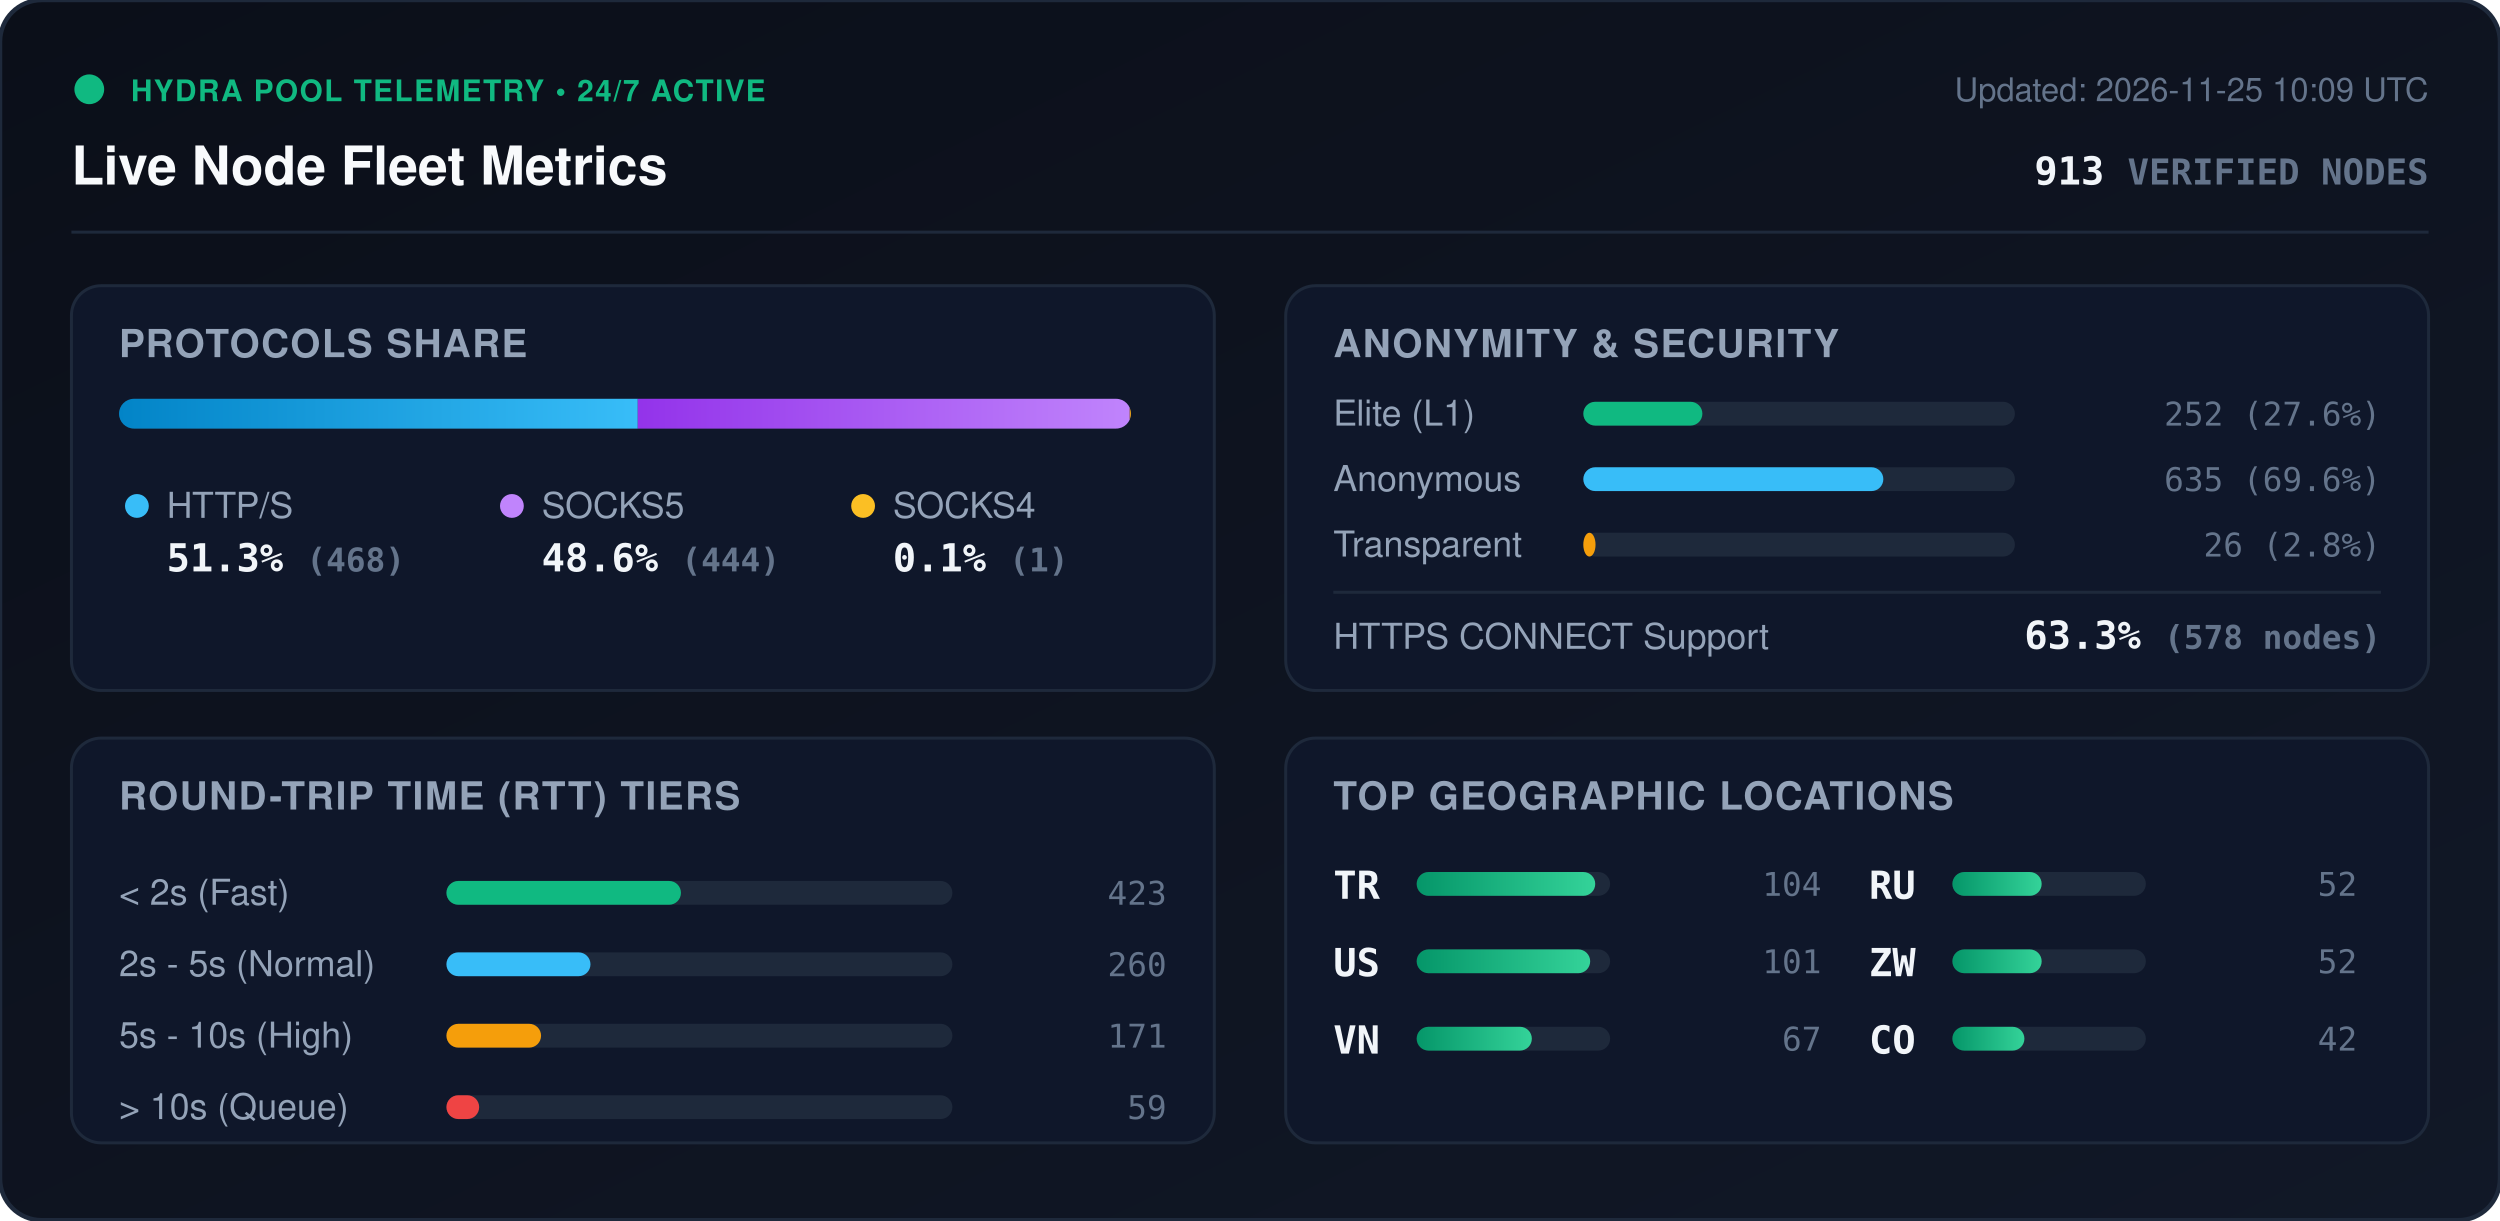
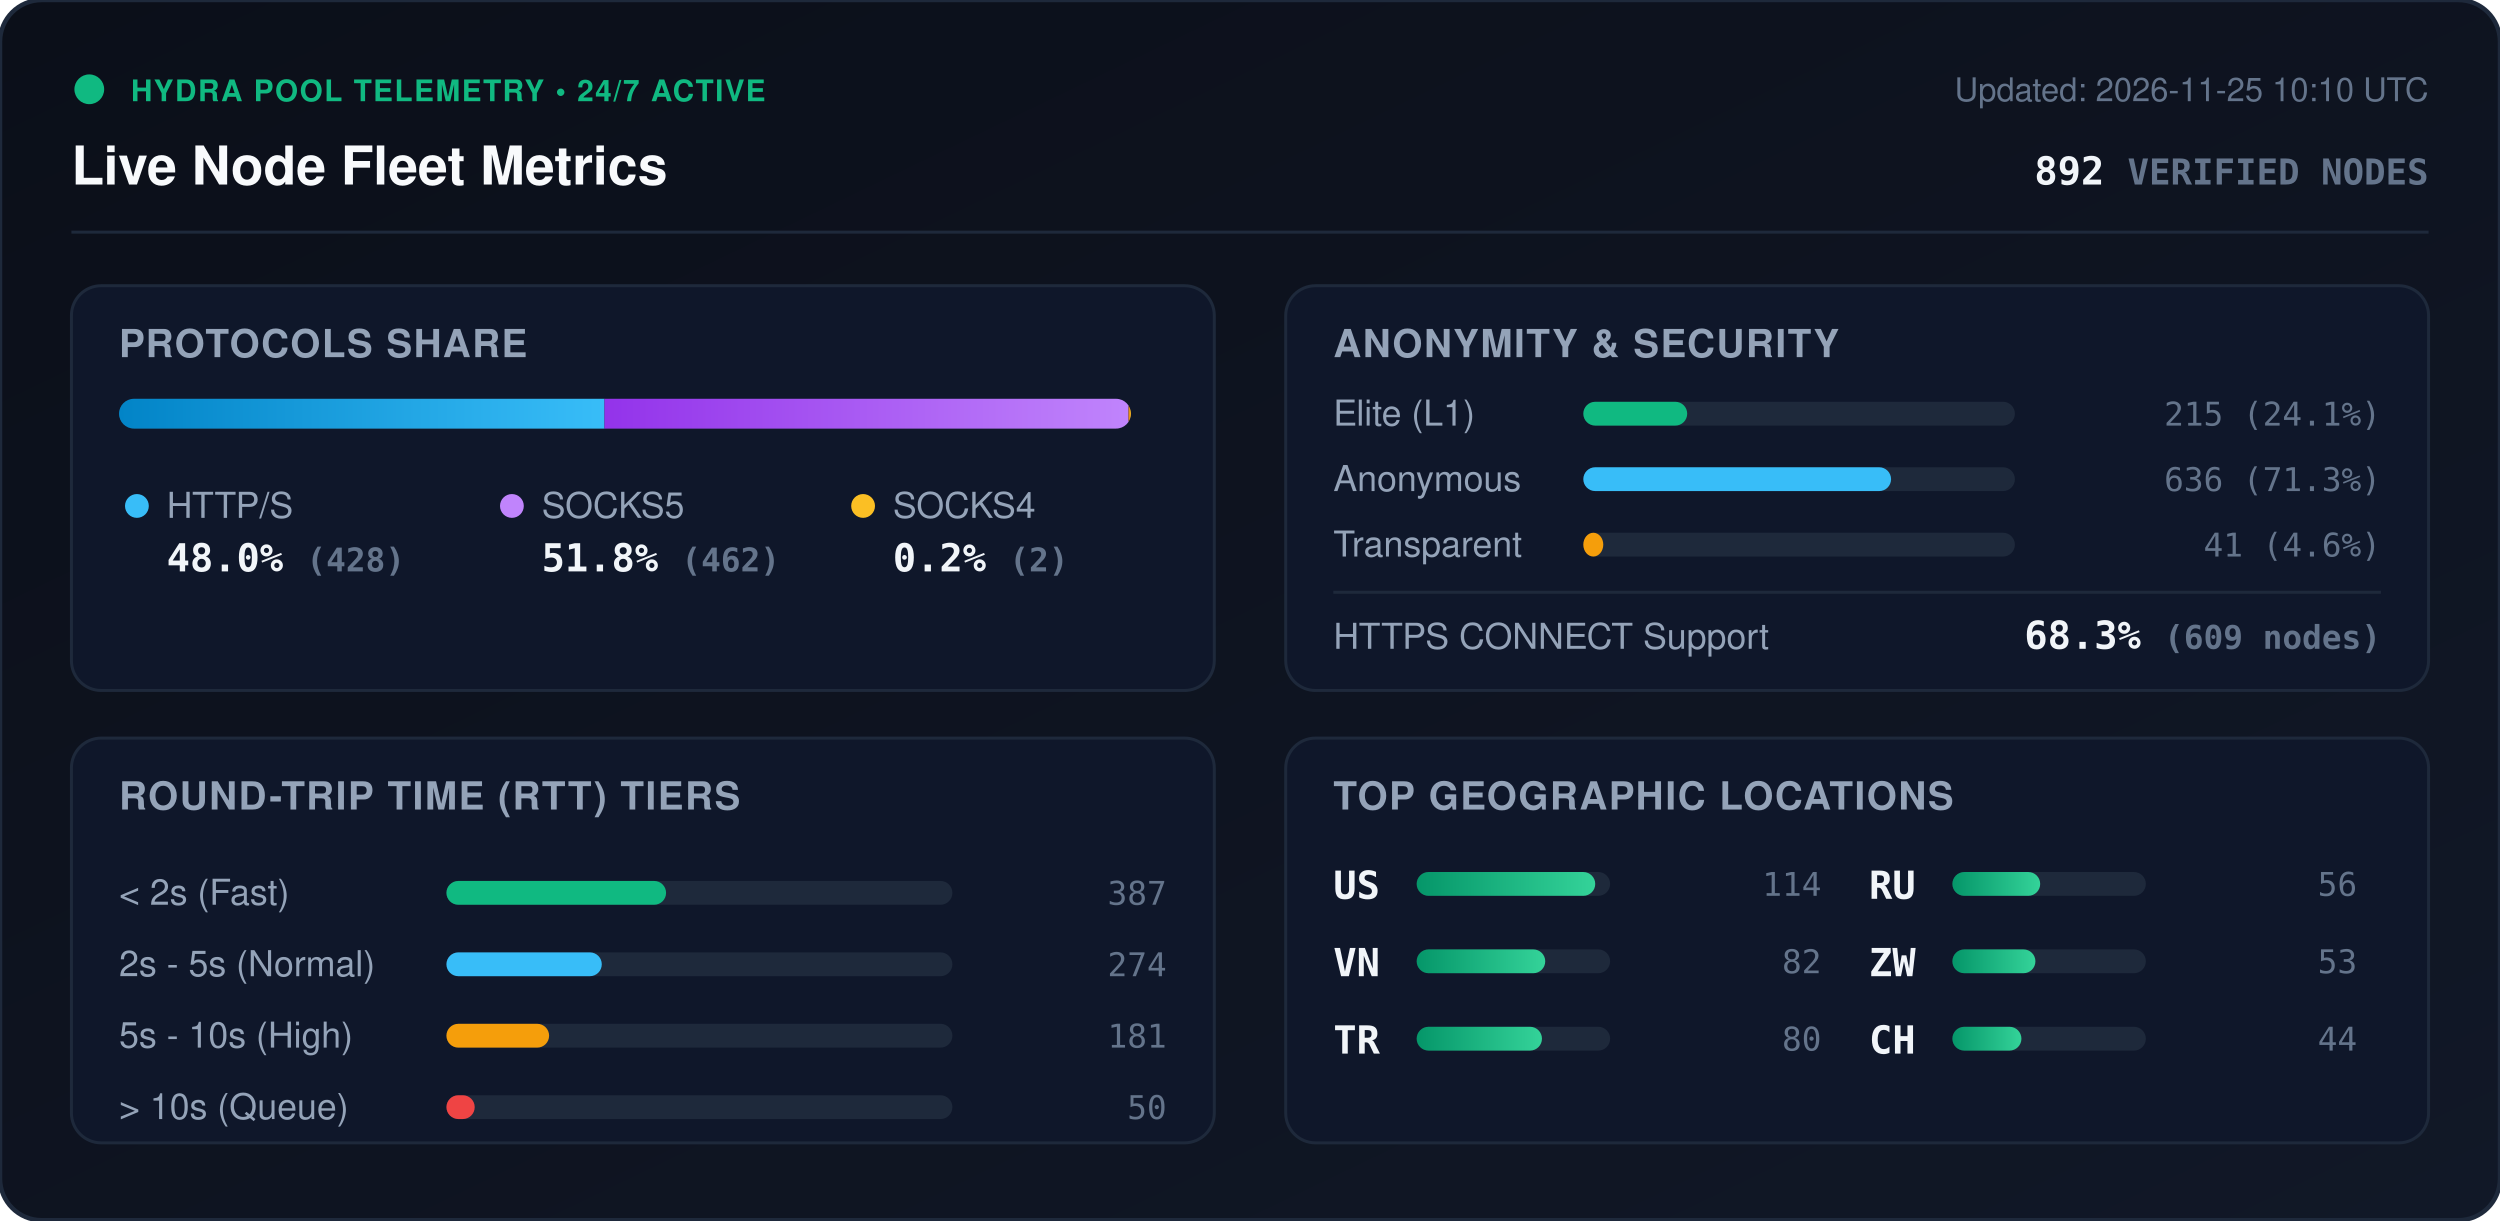
<svg xmlns="http://www.w3.org/2000/svg" viewBox="0 0 840 410" width="840" height="410" style="max-width: 100%; height: auto;">
  <defs>
    <linearGradient id="bg" x1="0%" y1="0%" x2="100%" y2="100%">
      <stop offset="0%" stop-color="#0b0f19" />
      <stop offset="100%" stop-color="#111827" />
    </linearGradient>
    <linearGradient id="bar-http" x1="0%" y1="0%" x2="100%" y2="0%">
      <stop offset="0%" stop-color="#0284c7" />
      <stop offset="100%" stop-color="#38bdf8" />
    </linearGradient>
    <linearGradient id="bar-socks5" x1="0%" y1="0%" x2="100%" y2="0%">
      <stop offset="0%" stop-color="#9333ea" />
      <stop offset="100%" stop-color="#c084fc" />
    </linearGradient>
    <linearGradient id="bar-socks4" x1="0%" y1="0%" x2="100%" y2="0%">
      <stop offset="0%" stop-color="#d97706" />
      <stop offset="100%" stop-color="#fbbf24" />
    </linearGradient>
    <linearGradient id="bar-green" x1="0%" y1="0%" x2="100%" y2="0%">
      <stop offset="0%" stop-color="#059669" />
      <stop offset="100%" stop-color="#34d399" />
    </linearGradient>
    <clipPath id="prog-track-clip">
      <rect width="340.0" height="10" rx="5" />
    </clipPath>
    <style>
      .title { font: 700 18px -apple-system, BlinkMacSystemFont, 'Segoe UI', Helvetica, Arial, sans-serif; fill: #f8fafc; }
      .sub { font: 500 11px -apple-system, BlinkMacSystemFont, 'Segoe UI', Helvetica, Arial, sans-serif; fill: #64748b; }
      .section-hdr { font: 600 13px -apple-system, BlinkMacSystemFont, 'Segoe UI', Helvetica, Arial, sans-serif; fill: #94a3b8; letter-spacing: 0.5px; }
      .metric-val { font: 700 13px -apple-system, BlinkMacSystemFont, 'Segoe UI', Helvetica, Arial, sans-serif; fill: #f1f5f9; }
      .metric-lbl { font: 500 12px -apple-system, BlinkMacSystemFont, 'Segoe UI', Helvetica, Arial, sans-serif; fill: #94a3b8; }
      .badge-txt { font: 700 10px -apple-system, BlinkMacSystemFont, 'Segoe UI', Helvetica, Arial, sans-serif; fill: #10b981; letter-spacing: 0.5px; }
      .mono { font-family: ui-monospace, SFMono-Regular, Menlo, Monaco, Consolas, monospace; }
      .pulse { animation: beacon 2s infinite ease-in-out; }
      @keyframes beacon { 0%, 100% { opacity: 1; } 50% { opacity: 0.35; } }
    </style>
  </defs>
  <rect width="840" height="410" rx="14" fill="url(#bg)" stroke="#1e293b" stroke-width="1.5" />
  <g transform="translate(24, 24)">
    <circle cx="6" cy="6" r="5" fill="#10b981" class="pulse" />
    <text x="20" y="10" class="badge-txt">HYDRA POOL TELEMETRY • 24/7 ACTIVE</text>
    <text x="0" y="38" class="title">Live Node Fleet Metrics</text>
-     <text x="792" y="10" text-anchor="end" class="sub">Updated: 2026-11-25 10:09 UTC</text>
-     <text x="792" y="38" text-anchor="end" class="metric-val mono" fill="#38bdf8">913 <tspan font-size="12" fill="#64748b">VERIFIED NODES</tspan>
+     <text x="792" y="10" text-anchor="end" class="sub">Updated: 2026-11-25 10:10 UTC</text>
+     <text x="792" y="38" text-anchor="end" class="metric-val mono" fill="#38bdf8">892 <tspan font-size="12" fill="#64748b">VERIFIED NODES</tspan>
    </text>
  </g>
  <line x1="24" y1="78" x2="816" y2="78" stroke="#1e293b" stroke-width="1" />
  <g transform="translate(24, 96)">
    <rect width="384" height="136" rx="10" fill="#0f172a" stroke="#1e293b" />
    <text x="16" y="24" class="section-hdr">PROTOCOLS SHARE</text>
    <g transform="translate(16, 38)">
      <rect width="340.0" height="10" rx="5" fill="#1e293b" />
      <g clip-path="url(#prog-track-clip)">
-         <rect x="0" width="174.3" height="10" fill="url(#bar-http)" />
-         <rect x="174.3" width="165.3" height="10" fill="url(#bar-socks5)" />
-         <rect x="339.6" width="0.4" height="10" fill="url(#bar-socks4)" />
+         <rect x="0" width="163.1" height="10" fill="url(#bar-http)" />
+         <rect x="163.1" width="176.1" height="10" fill="url(#bar-socks5)" />
+         <rect x="339.2" width="0.8" height="10" fill="url(#bar-socks4)" />
      </g>
    </g>
    <g transform="translate(16, 68)">
      <circle cx="6" cy="6" r="4" fill="#38bdf8" />
      <text x="16" y="10" class="metric-lbl">HTTP/S</text>
-       <text x="16" y="28" class="metric-val mono">51.3% <tspan font-size="11" fill="#64748b">(468)</tspan>
+       <text x="16" y="28" class="metric-val mono">48.0% <tspan font-size="11" fill="#64748b">(428)</tspan>
      </text>
      <circle cx="132" cy="6" r="4" fill="#c084fc" />
      <text x="142" y="10" class="metric-lbl">SOCKS5</text>
-       <text x="142" y="28" class="metric-val mono">48.6% <tspan font-size="11" fill="#64748b">(444)</tspan>
+       <text x="142" y="28" class="metric-val mono">51.8% <tspan font-size="11" fill="#64748b">(462)</tspan>
      </text>
      <circle cx="250" cy="6" r="4" fill="#fbbf24" />
      <text x="260" y="10" class="metric-lbl">SOCKS4</text>
-       <text x="260" y="28" class="metric-val mono">0.1% <tspan font-size="11" fill="#64748b">(1)</tspan>
+       <text x="260" y="28" class="metric-val mono">0.2% <tspan font-size="11" fill="#64748b">(2)</tspan>
      </text>
    </g>
  </g>
  <g transform="translate(432, 96)">
    <rect width="384" height="136" rx="10" fill="#0f172a" stroke="#1e293b" />
    <text x="16" y="24" class="section-hdr">ANONYMITY &amp; SECURITY</text>
    <text x="16" y="47" class="metric-lbl">Elite (L1)</text>
    <rect x="100" y="39" width="145.0" height="8" rx="4" fill="#1e293b" />
-     <rect x="100" y="39" width="40.0" height="8" rx="4" fill="#10b981" />
-     <text x="368" y="47" text-anchor="end" class="mono sub" fill="#e2e8f0">252 (27.6%)</text>
+     <rect x="100" y="39" width="34.9" height="8" rx="4" fill="#10b981" />
+     <text x="368" y="47" text-anchor="end" class="mono sub" fill="#e2e8f0">215 (24.1%)</text>
    <text x="16" y="69" class="metric-lbl">Anonymous</text>
    <rect x="100" y="61" width="145.0" height="8" rx="4" fill="#1e293b" />
-     <rect x="100" y="61" width="100.8" height="8" rx="4" fill="#38bdf8" />
-     <text x="368" y="69" text-anchor="end" class="mono sub" fill="#e2e8f0">635 (69.6%)</text>
+     <rect x="100" y="61" width="103.4" height="8" rx="4" fill="#38bdf8" />
+     <text x="368" y="69" text-anchor="end" class="mono sub" fill="#e2e8f0">636 (71.3%)</text>
    <text x="16" y="91" class="metric-lbl">Transparent</text>
    <rect x="100" y="83" width="145.0" height="8" rx="4" fill="#1e293b" />
-     <rect x="100" y="83" width="4.1" height="8" rx="4" fill="#f59e0b" />
-     <text x="368" y="91" text-anchor="end" class="mono sub" fill="#e2e8f0">26 (2.8%)</text>
+     <rect x="100" y="83" width="6.7" height="8" rx="4" fill="#f59e0b" />
+     <text x="368" y="91" text-anchor="end" class="mono sub" fill="#e2e8f0">41 (4.6%)</text>
    <line x1="16" y1="103" x2="368" y2="103" stroke="#1e293b" stroke-width="1" />
    <text x="16" y="122" class="metric-lbl">HTTPS CONNECT Support</text>
-     <text x="368" y="122" text-anchor="end" class="metric-val mono" fill="#34d399">63.3% <tspan font-size="11" fill="#64748b">(578 nodes)</tspan>
+     <text x="368" y="122" text-anchor="end" class="metric-val mono" fill="#34d399">68.3% <tspan font-size="11" fill="#64748b">(609 nodes)</tspan>
    </text>
  </g>
  <g transform="translate(24, 248)">
    <rect width="384" height="136" rx="10" fill="#0f172a" stroke="#1e293b" />
    <text x="16" y="24" class="section-hdr">ROUND-TRIP TIME (RTT) TIERS</text>
    <g transform="translate(16, 42)">
      <text x="0" y="14" class="metric-lbl">&lt; 2s (Fast)</text>
      <rect x="110" y="6" width="170" height="8" rx="4" fill="#1e293b" />
-       <rect x="110" y="6" width="78.8" height="8" rx="4" fill="#10b981" />
-       <text x="352" y="14" text-anchor="end" class="mono sub">423</text>
+       <rect x="110" y="6" width="73.8" height="8" rx="4" fill="#10b981" />
+       <text x="352" y="14" text-anchor="end" class="mono sub">387</text>
      <text x="0" y="38" class="metric-lbl">2s - 5s (Normal)</text>
      <rect x="110" y="30" width="170" height="8" rx="4" fill="#1e293b" />
-       <rect x="110" y="30" width="48.4" height="8" rx="4" fill="#38bdf8" />
-       <text x="352" y="38" text-anchor="end" class="mono sub">260</text>
+       <rect x="110" y="30" width="52.2" height="8" rx="4" fill="#38bdf8" />
+       <text x="352" y="38" text-anchor="end" class="mono sub">274</text>
      <text x="0" y="62" class="metric-lbl">5s - 10s (High)</text>
      <rect x="110" y="54" width="170" height="8" rx="4" fill="#1e293b" />
-       <rect x="110" y="54" width="31.8" height="8" rx="4" fill="#f59e0b" />
-       <text x="352" y="62" text-anchor="end" class="mono sub">171</text>
+       <rect x="110" y="54" width="34.5" height="8" rx="4" fill="#f59e0b" />
+       <text x="352" y="62" text-anchor="end" class="mono sub">181</text>
      <text x="0" y="86" class="metric-lbl">&gt; 10s (Queue)</text>
      <rect x="110" y="78" width="170" height="8" rx="4" fill="#1e293b" />
-       <rect x="110" y="78" width="11.0" height="8" rx="4" fill="#ef4444" />
-       <text x="352" y="86" text-anchor="end" class="mono sub">59</text>
+       <rect x="110" y="78" width="9.5" height="8" rx="4" fill="#ef4444" />
+       <text x="352" y="86" text-anchor="end" class="mono sub">50</text>
    </g>
  </g>
  <g transform="translate(432, 248)">
    <rect width="384" height="136" rx="10" fill="#0f172a" stroke="#1e293b" />
    <text x="16" y="24" class="section-hdr">TOP GEOGRAPHIC LOCATIONS</text>
    <g transform="translate(16, 42)">
      <g transform="translate(0, 0)">
+         <text x="0" y="12" class="mono metric-val" font-size="12">US</text>
+         <rect x="28" y="3" width="65" height="8" rx="4" fill="#1e293b" />
+         <rect x="28" y="3" width="60.0" height="8" rx="4" fill="url(#bar-green)" />
+         <text x="164" y="11" text-anchor="end" class="mono sub">114</text>
+       </g>
+       <g transform="translate(0, 26)">
+         <text x="0" y="12" class="mono metric-val" font-size="12">VN</text>
+         <rect x="28" y="3" width="65" height="8" rx="4" fill="#1e293b" />
+         <rect x="28" y="3" width="43.2" height="8" rx="4" fill="url(#bar-green)" />
+         <text x="164" y="11" text-anchor="end" class="mono sub">82</text>
+       </g>
+       <g transform="translate(0, 52)">
        <text x="0" y="12" class="mono metric-val" font-size="12">TR</text>
        <rect x="28" y="3" width="65" height="8" rx="4" fill="#1e293b" />
-         <rect x="28" y="3" width="60.0" height="8" rx="4" fill="url(#bar-green)" />
-         <text x="164" y="11" text-anchor="end" class="mono sub">104</text>
-       </g>
-       <g transform="translate(0, 26)">
-         <text x="0" y="12" class="mono metric-val" font-size="12">US</text>
-         <rect x="28" y="3" width="65" height="8" rx="4" fill="#1e293b" />
-         <rect x="28" y="3" width="58.3" height="8" rx="4" fill="url(#bar-green)" />
-         <text x="164" y="11" text-anchor="end" class="mono sub">101</text>
-       </g>
-       <g transform="translate(0, 52)">
-         <text x="0" y="12" class="mono metric-val" font-size="12">VN</text>
-         <rect x="28" y="3" width="65" height="8" rx="4" fill="#1e293b" />
-         <rect x="28" y="3" width="38.7" height="8" rx="4" fill="url(#bar-green)" />
-         <text x="164" y="11" text-anchor="end" class="mono sub">67</text>
+         <rect x="28" y="3" width="42.1" height="8" rx="4" fill="url(#bar-green)" />
+         <text x="164" y="11" text-anchor="end" class="mono sub">80</text>
      </g>
      <g transform="translate(180, 0)">
        <text x="0" y="12" class="mono metric-val" font-size="12">RU</text>
        <rect x="28" y="3" width="65" height="8" rx="4" fill="#1e293b" />
-         <rect x="28" y="3" width="30.0" height="8" rx="4" fill="url(#bar-green)" />
-         <text x="164" y="11" text-anchor="end" class="mono sub">52</text>
+         <rect x="28" y="3" width="29.5" height="8" rx="4" fill="url(#bar-green)" />
+         <text x="164" y="11" text-anchor="end" class="mono sub">56</text>
      </g>
      <g transform="translate(180, 26)">
        <text x="0" y="12" class="mono metric-val" font-size="12">ZW</text>
        <rect x="28" y="3" width="65" height="8" rx="4" fill="#1e293b" />
-         <rect x="28" y="3" width="30.0" height="8" rx="4" fill="url(#bar-green)" />
-         <text x="164" y="11" text-anchor="end" class="mono sub">52</text>
+         <rect x="28" y="3" width="27.9" height="8" rx="4" fill="url(#bar-green)" />
+         <text x="164" y="11" text-anchor="end" class="mono sub">53</text>
      </g>
      <g transform="translate(180, 52)">
-         <text x="0" y="12" class="mono metric-val" font-size="12">CO</text>
+         <text x="0" y="12" class="mono metric-val" font-size="12">CH</text>
        <rect x="28" y="3" width="65" height="8" rx="4" fill="#1e293b" />
-         <rect x="28" y="3" width="24.2" height="8" rx="4" fill="url(#bar-green)" />
-         <text x="164" y="11" text-anchor="end" class="mono sub">42</text>
+         <rect x="28" y="3" width="23.2" height="8" rx="4" fill="url(#bar-green)" />
+         <text x="164" y="11" text-anchor="end" class="mono sub">44</text>
      </g>
    </g>
  </g>
</svg>
